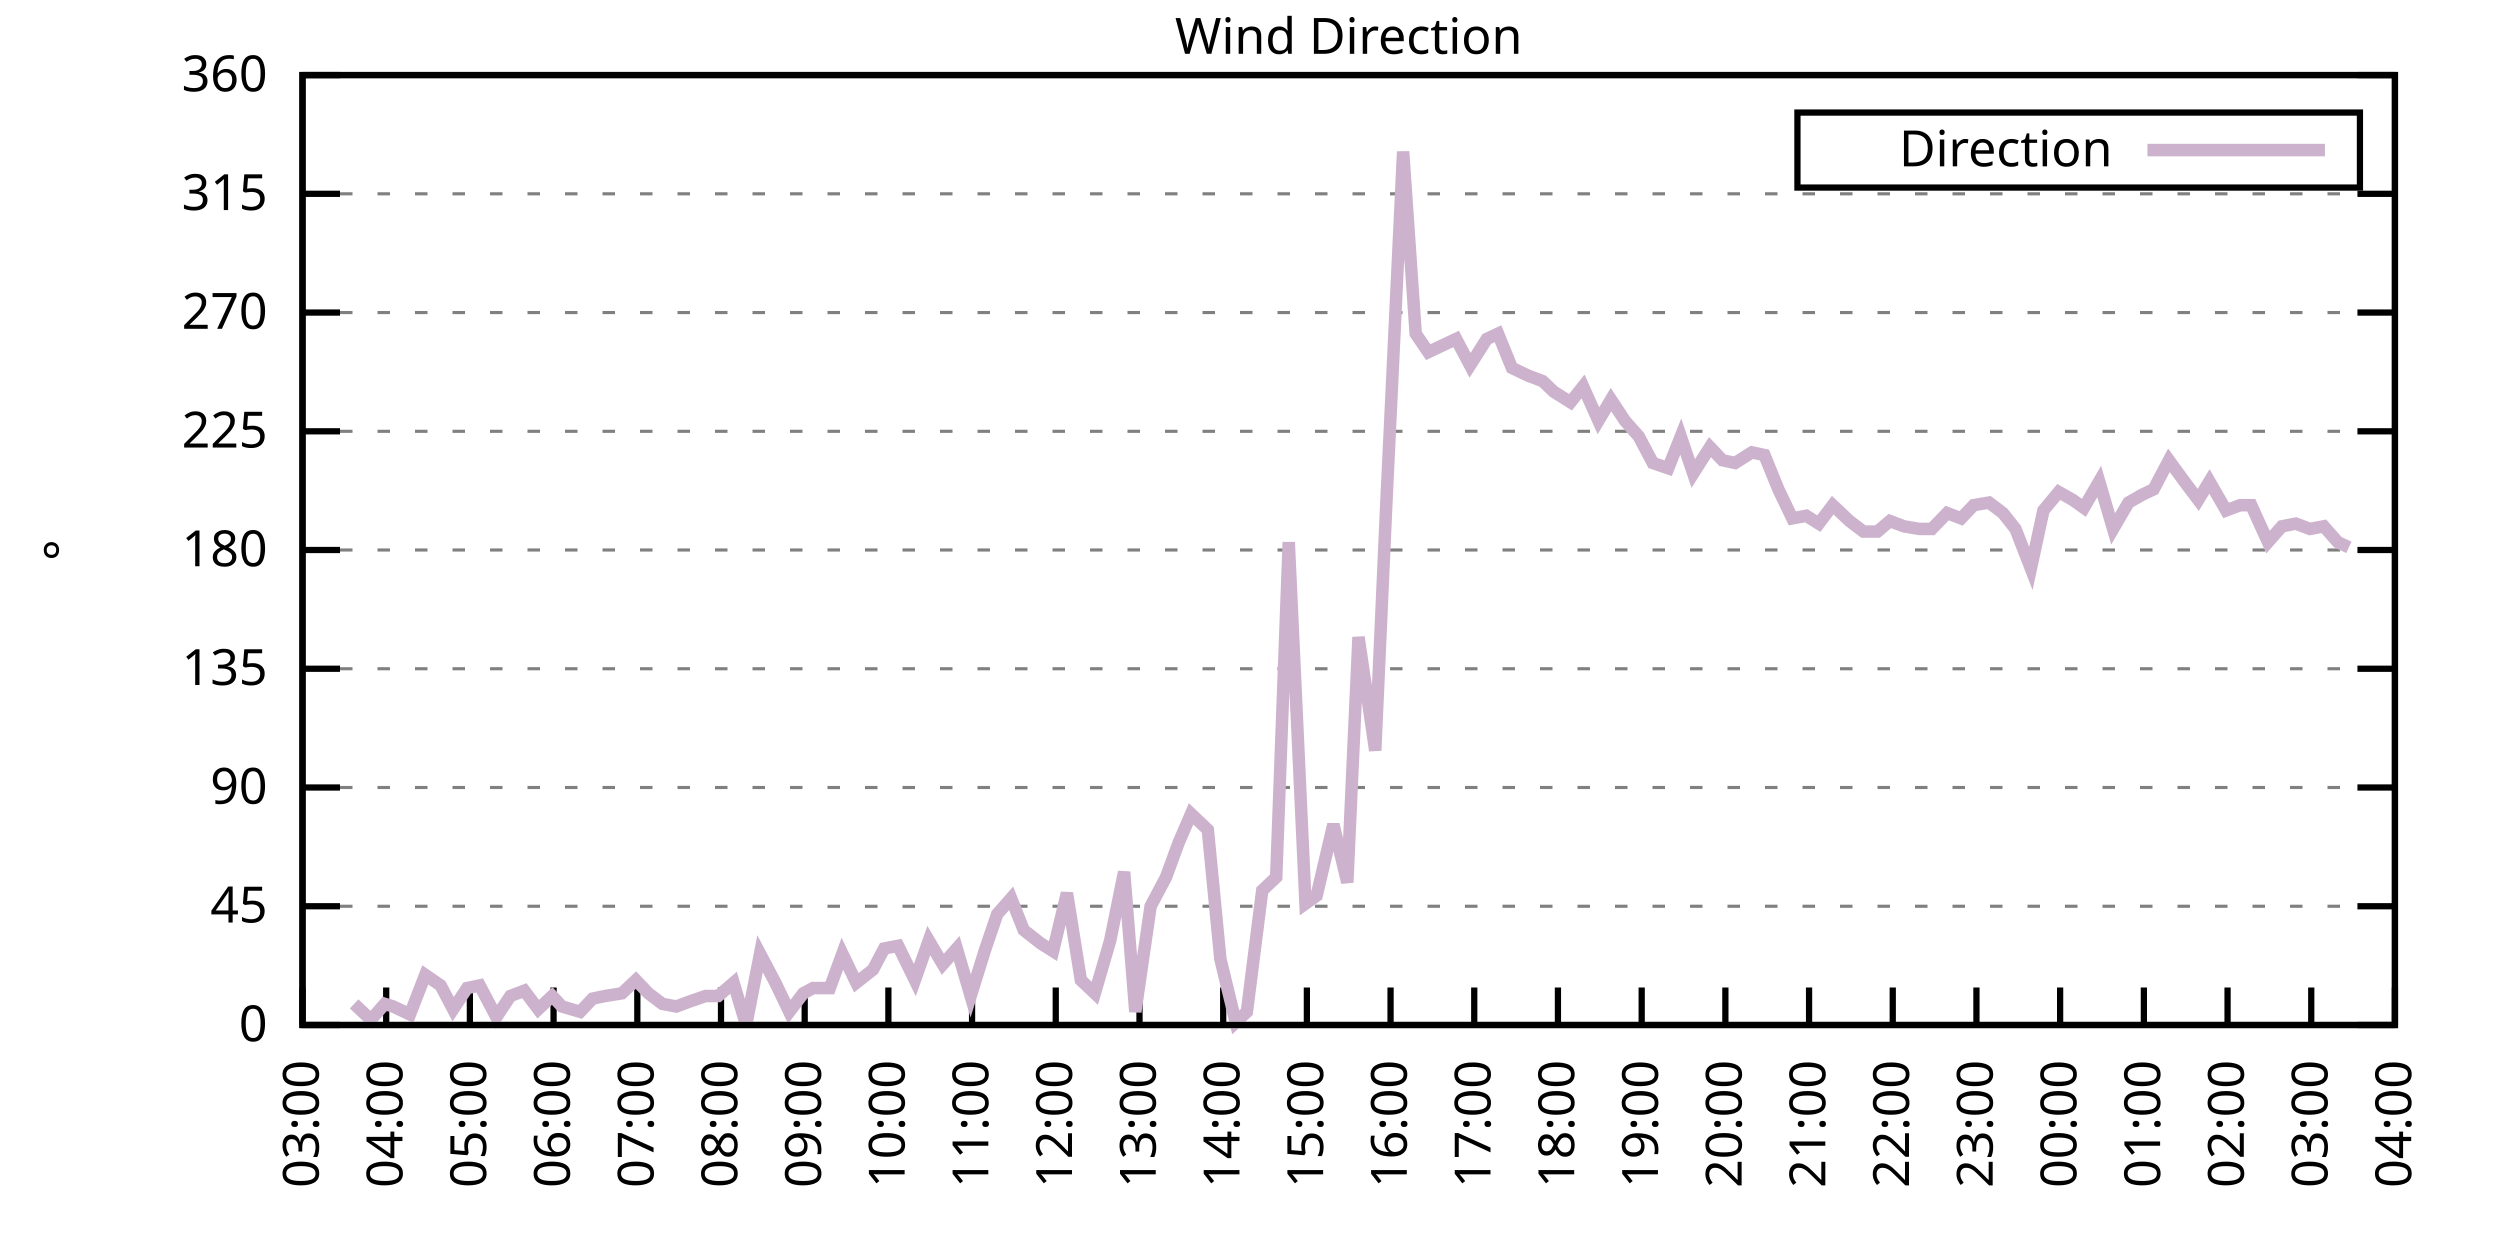
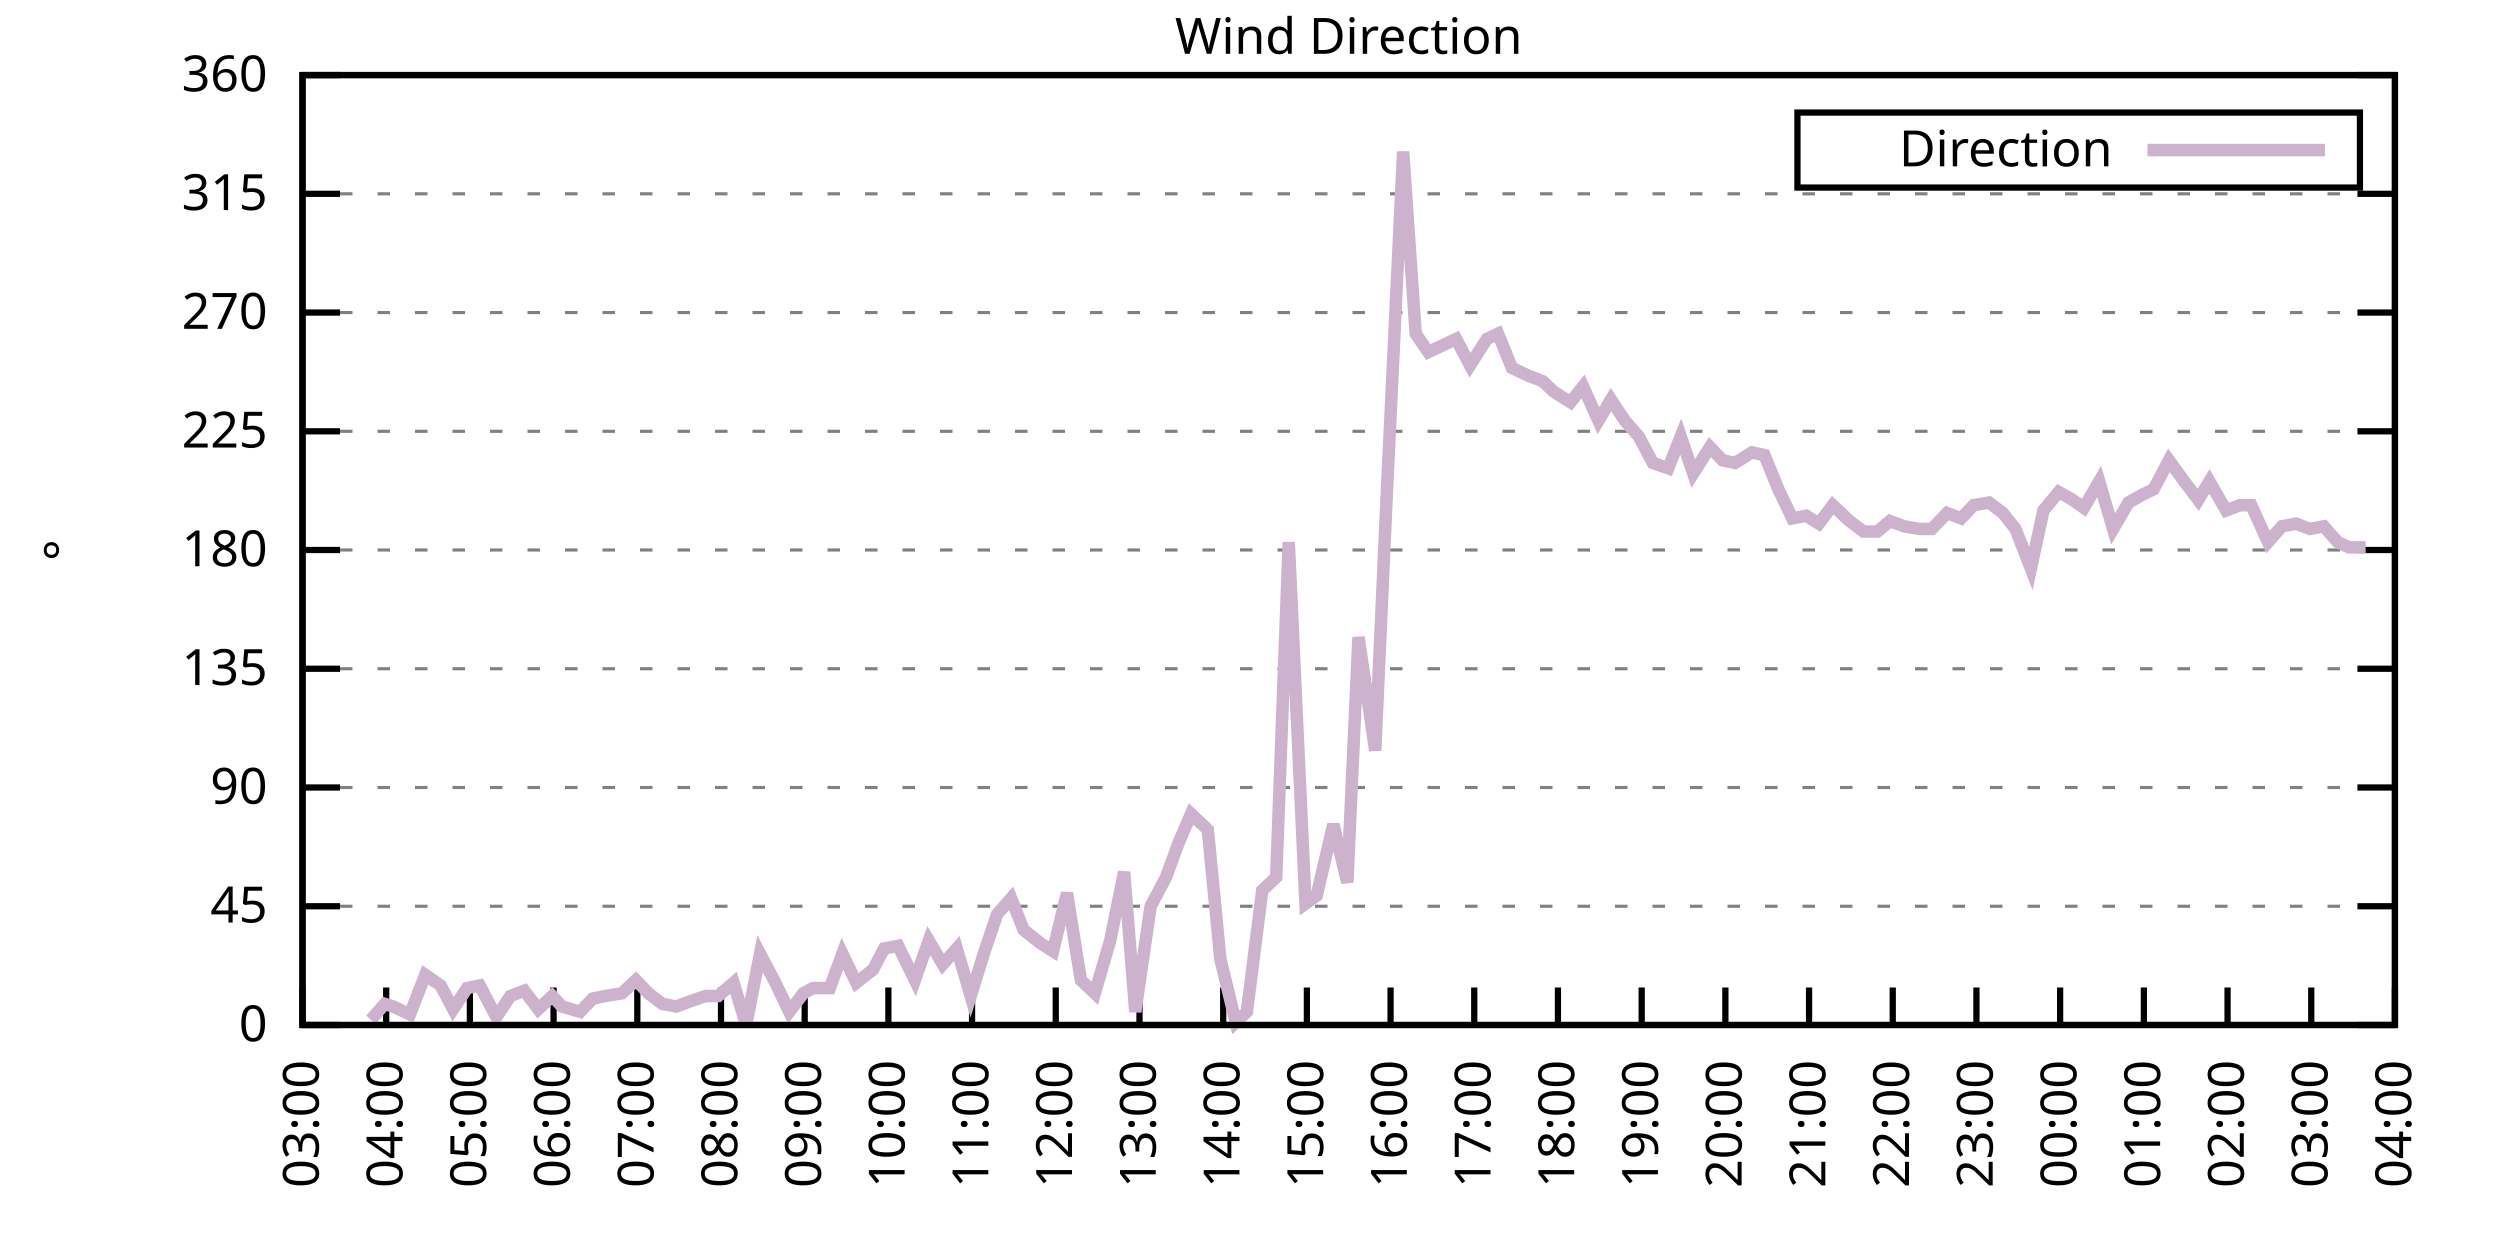
<svg xmlns="http://www.w3.org/2000/svg" xmlns:xlink="http://www.w3.org/1999/xlink" width="400" height="200" viewBox="0 0 400 200">
  <g id="gnuplot_canvas">
    <rect x="0" y="0" width="400" height="200" fill="none" />
    <defs>
      <circle id="gpDot" r="0.5" stroke-width="0.5" stroke="currentColor" />
      <path id="gpPt0" stroke-width="0.333" stroke="currentColor" d="M-1,0 h2 M0,-1 v2" />
      <path id="gpPt1" stroke-width="0.333" stroke="currentColor" d="M-1,-1 L1,1 M1,-1 L-1,1" />
      <path id="gpPt2" stroke-width="0.333" stroke="currentColor" d="M-1,0 L1,0 M0,-1 L0,1 M-1,-1 L1,1 M-1,1 L1,-1" />
      <rect id="gpPt3" stroke-width="0.333" stroke="currentColor" x="-1" y="-1" width="2" height="2" />
      <rect id="gpPt4" stroke-width="0.333" stroke="currentColor" fill="currentColor" x="-1" y="-1" width="2" height="2" />
      <circle id="gpPt5" stroke-width="0.333" stroke="currentColor" cx="0" cy="0" r="1" />
      <use xlink:href="#gpPt5" id="gpPt6" fill="currentColor" stroke="none" />
      <path id="gpPt7" stroke-width="0.333" stroke="currentColor" d="M0,-1.33 L-1.33,0.67 L1.33,0.67 z" />
      <use xlink:href="#gpPt7" id="gpPt8" fill="currentColor" stroke="none" />
      <use xlink:href="#gpPt7" id="gpPt9" stroke="currentColor" transform="rotate(180)" />
      <use xlink:href="#gpPt9" id="gpPt10" fill="currentColor" stroke="none" />
      <use xlink:href="#gpPt3" id="gpPt11" stroke="currentColor" transform="rotate(45)" />
      <use xlink:href="#gpPt11" id="gpPt12" fill="currentColor" stroke="none" />
      <path id="gpPt13" stroke-width="0.333" stroke="currentColor" d="M0,1.330 L1.265,0.411 L0.782,-1.067 L-0.782,-1.076 L-1.265,0.411 z" />
      <use xlink:href="#gpPt13" id="gpPt14" fill="currentColor" stroke="none" />
      <filter id="textbox" filterUnits="objectBoundingBox" x="0" y="0" height="1" width="1">
        <feFlood flood-color="white" flood-opacity="1" result="bgnd" />
        <feComposite in="SourceGraphic" in2="bgnd" operator="atop" />
      </filter>
      <filter id="greybox" filterUnits="objectBoundingBox" x="0" y="0" height="1" width="1">
        <feFlood flood-color="lightgrey" flood-opacity="1" result="grey" />
        <feComposite in="SourceGraphic" in2="grey" operator="atop" />
      </filter>
    </defs>
    <g fill="none" color="white" stroke="currentColor" stroke-width="1.00" stroke-linecap="butt" stroke-linejoin="miter">
</g>
    <g fill="none" color="black" stroke="currentColor" stroke-width="1.00" stroke-linecap="butt" stroke-linejoin="miter">
      <g stroke="none" shape-rendering="crispEdges">
        <polygon fill="rgb(255, 255, 255)" points="48.40,164.00 383.18,164.00 383.18,12.02 48.40,12.02 " />
      </g>
    </g>
    <g fill="none" color="black" stroke="currentColor" stroke-width="1.00" stroke-linecap="butt" stroke-linejoin="miter">
</g>
    <g fill="none" color="black" stroke="black" stroke-width="0.50" stroke-linecap="butt" stroke-linejoin="miter">
</g>
    <g fill="none" color="gray" stroke="currentColor" stroke-width="0.50" stroke-linecap="butt" stroke-linejoin="miter">
      <path stroke="gray" stroke-dasharray="2,4" class="gridline" d="M48.40,164.00 L383.19,164.00  " />
    </g>
    <g fill="none" color="gray" stroke="gray" stroke-width="1.00" stroke-linecap="butt" stroke-linejoin="miter">
</g>
    <g fill="none" color="black" stroke="currentColor" stroke-width="1.00" stroke-linecap="butt" stroke-linejoin="miter">
      <path stroke="black" d="M48.40,164.00 L54.40,164.00 M383.19,164.00 L377.19,164.00  " />
      <g transform="translate(42.80,166.60)" stroke="none" fill="black" font-family="Sans" font-size="8.00" text-anchor="end">
        <text>
          <tspan font-family="Sans"> 0</tspan>
        </text>
      </g>
    </g>
    <g fill="none" color="black" stroke="currentColor" stroke-width="1.00" stroke-linecap="butt" stroke-linejoin="miter">
</g>
    <g fill="none" color="black" stroke="black" stroke-width="0.50" stroke-linecap="butt" stroke-linejoin="miter">
</g>
    <g fill="none" color="gray" stroke="currentColor" stroke-width="0.50" stroke-linecap="butt" stroke-linejoin="miter">
      <path stroke="gray" stroke-dasharray="2,4" class="gridline" d="M48.40,145.00 L383.19,145.00  " />
    </g>
    <g fill="none" color="gray" stroke="gray" stroke-width="1.00" stroke-linecap="butt" stroke-linejoin="miter">
</g>
    <g fill="none" color="black" stroke="currentColor" stroke-width="1.00" stroke-linecap="butt" stroke-linejoin="miter">
      <path stroke="black" d="M48.40,145.00 L54.40,145.00 M383.19,145.00 L377.19,145.00  " />
      <g transform="translate(42.80,147.60)" stroke="none" fill="black" font-family="Sans" font-size="8.00" text-anchor="end">
        <text>
          <tspan font-family="Sans"> 45</tspan>
        </text>
      </g>
    </g>
    <g fill="none" color="black" stroke="currentColor" stroke-width="1.00" stroke-linecap="butt" stroke-linejoin="miter">
</g>
    <g fill="none" color="black" stroke="black" stroke-width="0.50" stroke-linecap="butt" stroke-linejoin="miter">
</g>
    <g fill="none" color="gray" stroke="currentColor" stroke-width="0.50" stroke-linecap="butt" stroke-linejoin="miter">
      <path stroke="gray" stroke-dasharray="2,4" class="gridline" d="M48.40,126.00 L383.19,126.00  " />
    </g>
    <g fill="none" color="gray" stroke="gray" stroke-width="1.00" stroke-linecap="butt" stroke-linejoin="miter">
</g>
    <g fill="none" color="black" stroke="currentColor" stroke-width="1.00" stroke-linecap="butt" stroke-linejoin="miter">
      <path stroke="black" d="M48.40,126.00 L54.40,126.00 M383.19,126.00 L377.19,126.00  " />
      <g transform="translate(42.80,128.60)" stroke="none" fill="black" font-family="Sans" font-size="8.00" text-anchor="end">
        <text>
          <tspan font-family="Sans"> 90</tspan>
        </text>
      </g>
    </g>
    <g fill="none" color="black" stroke="currentColor" stroke-width="1.00" stroke-linecap="butt" stroke-linejoin="miter">
</g>
    <g fill="none" color="black" stroke="black" stroke-width="0.50" stroke-linecap="butt" stroke-linejoin="miter">
</g>
    <g fill="none" color="gray" stroke="currentColor" stroke-width="0.50" stroke-linecap="butt" stroke-linejoin="miter">
      <path stroke="gray" stroke-dasharray="2,4" class="gridline" d="M48.40,107.00 L383.19,107.00  " />
    </g>
    <g fill="none" color="gray" stroke="gray" stroke-width="1.00" stroke-linecap="butt" stroke-linejoin="miter">
</g>
    <g fill="none" color="black" stroke="currentColor" stroke-width="1.00" stroke-linecap="butt" stroke-linejoin="miter">
      <path stroke="black" d="M48.40,107.00 L54.40,107.00 M383.19,107.00 L377.19,107.00  " />
      <g transform="translate(42.80,109.60)" stroke="none" fill="black" font-family="Sans" font-size="8.00" text-anchor="end">
        <text>
          <tspan font-family="Sans"> 135</tspan>
        </text>
      </g>
    </g>
    <g fill="none" color="black" stroke="currentColor" stroke-width="1.00" stroke-linecap="butt" stroke-linejoin="miter">
</g>
    <g fill="none" color="black" stroke="black" stroke-width="0.50" stroke-linecap="butt" stroke-linejoin="miter">
</g>
    <g fill="none" color="gray" stroke="currentColor" stroke-width="0.50" stroke-linecap="butt" stroke-linejoin="miter">
      <path stroke="gray" stroke-dasharray="2,4" class="gridline" d="M48.40,88.00 L383.19,88.00  " />
    </g>
    <g fill="none" color="gray" stroke="gray" stroke-width="1.00" stroke-linecap="butt" stroke-linejoin="miter">
</g>
    <g fill="none" color="black" stroke="currentColor" stroke-width="1.00" stroke-linecap="butt" stroke-linejoin="miter">
      <path stroke="black" d="M48.40,88.00 L54.40,88.00 M383.19,88.00 L377.19,88.00  " />
      <g transform="translate(42.80,90.60)" stroke="none" fill="black" font-family="Sans" font-size="8.00" text-anchor="end">
        <text>
          <tspan font-family="Sans"> 180</tspan>
        </text>
      </g>
    </g>
    <g fill="none" color="black" stroke="currentColor" stroke-width="1.00" stroke-linecap="butt" stroke-linejoin="miter">
</g>
    <g fill="none" color="black" stroke="black" stroke-width="0.50" stroke-linecap="butt" stroke-linejoin="miter">
</g>
    <g fill="none" color="gray" stroke="currentColor" stroke-width="0.50" stroke-linecap="butt" stroke-linejoin="miter">
      <path stroke="gray" stroke-dasharray="2,4" class="gridline" d="M48.40,69.01 L383.19,69.01  " />
    </g>
    <g fill="none" color="gray" stroke="gray" stroke-width="1.00" stroke-linecap="butt" stroke-linejoin="miter">
</g>
    <g fill="none" color="black" stroke="currentColor" stroke-width="1.00" stroke-linecap="butt" stroke-linejoin="miter">
      <path stroke="black" d="M48.40,69.01 L54.40,69.01 M383.19,69.01 L377.19,69.01  " />
      <g transform="translate(42.80,71.61)" stroke="none" fill="black" font-family="Sans" font-size="8.00" text-anchor="end">
        <text>
          <tspan font-family="Sans"> 225</tspan>
        </text>
      </g>
    </g>
    <g fill="none" color="black" stroke="currentColor" stroke-width="1.00" stroke-linecap="butt" stroke-linejoin="miter">
</g>
    <g fill="none" color="black" stroke="black" stroke-width="0.50" stroke-linecap="butt" stroke-linejoin="miter">
</g>
    <g fill="none" color="gray" stroke="currentColor" stroke-width="0.50" stroke-linecap="butt" stroke-linejoin="miter">
      <path stroke="gray" stroke-dasharray="2,4" class="gridline" d="M48.40,50.01 L383.19,50.01  " />
    </g>
    <g fill="none" color="gray" stroke="gray" stroke-width="1.00" stroke-linecap="butt" stroke-linejoin="miter">
</g>
    <g fill="none" color="black" stroke="currentColor" stroke-width="1.00" stroke-linecap="butt" stroke-linejoin="miter">
      <path stroke="black" d="M48.40,50.01 L54.40,50.01 M383.19,50.01 L377.19,50.01  " />
      <g transform="translate(42.80,52.61)" stroke="none" fill="black" font-family="Sans" font-size="8.00" text-anchor="end">
        <text>
          <tspan font-family="Sans"> 270</tspan>
        </text>
      </g>
    </g>
    <g fill="none" color="black" stroke="currentColor" stroke-width="1.00" stroke-linecap="butt" stroke-linejoin="miter">
</g>
    <g fill="none" color="black" stroke="black" stroke-width="0.50" stroke-linecap="butt" stroke-linejoin="miter">
</g>
    <g fill="none" color="gray" stroke="currentColor" stroke-width="0.50" stroke-linecap="butt" stroke-linejoin="miter">
      <path stroke="gray" stroke-dasharray="2,4" class="gridline" d="M48.40,31.01 L383.19,31.01  " />
    </g>
    <g fill="none" color="gray" stroke="gray" stroke-width="1.00" stroke-linecap="butt" stroke-linejoin="miter">
</g>
    <g fill="none" color="black" stroke="currentColor" stroke-width="1.00" stroke-linecap="butt" stroke-linejoin="miter">
      <path stroke="black" d="M48.40,31.01 L54.40,31.01 M383.19,31.01 L377.19,31.01  " />
      <g transform="translate(42.80,33.61)" stroke="none" fill="black" font-family="Sans" font-size="8.00" text-anchor="end">
        <text>
          <tspan font-family="Sans"> 315</tspan>
        </text>
      </g>
    </g>
    <g fill="none" color="black" stroke="currentColor" stroke-width="1.00" stroke-linecap="butt" stroke-linejoin="miter">
</g>
    <g fill="none" color="black" stroke="black" stroke-width="0.50" stroke-linecap="butt" stroke-linejoin="miter">
</g>
    <g fill="none" color="gray" stroke="currentColor" stroke-width="0.50" stroke-linecap="butt" stroke-linejoin="miter">
      <path stroke="gray" stroke-dasharray="2,4" class="gridline" d="M48.40,12.01 L383.19,12.01  " />
    </g>
    <g fill="none" color="gray" stroke="gray" stroke-width="1.00" stroke-linecap="butt" stroke-linejoin="miter">
</g>
    <g fill="none" color="black" stroke="currentColor" stroke-width="1.00" stroke-linecap="butt" stroke-linejoin="miter">
      <path stroke="black" d="M48.40,12.01 L54.40,12.01 M383.19,12.01 L377.19,12.01  " />
      <g transform="translate(42.80,14.61)" stroke="none" fill="black" font-family="Sans" font-size="8.00" text-anchor="end">
        <text>
          <tspan font-family="Sans"> 360</tspan>
        </text>
      </g>
    </g>
    <g fill="none" color="black" stroke="currentColor" stroke-width="1.00" stroke-linecap="butt" stroke-linejoin="miter">
      <path stroke="black" d="M48.40,164.00 L48.40,158.00  " />
      <g transform="translate(51.00,169.60) rotate(270.00)" stroke="none" fill="black" font-family="Sans" font-size="8.00" text-anchor="end">
        <text>
          <tspan font-family="Sans">03:00</tspan>
        </text>
      </g>
    </g>
    <g fill="none" color="black" stroke="currentColor" stroke-width="1.00" stroke-linecap="butt" stroke-linejoin="miter">
      <path stroke="black" d="M61.79,164.00 L61.79,158.00  " />
      <g transform="translate(64.39,169.60) rotate(270.00)" stroke="none" fill="black" font-family="Sans" font-size="8.00" text-anchor="end">
        <text>
          <tspan font-family="Sans">04:00</tspan>
        </text>
      </g>
    </g>
    <g fill="none" color="black" stroke="currentColor" stroke-width="1.00" stroke-linecap="butt" stroke-linejoin="miter">
      <path stroke="black" d="M75.18,164.00 L75.18,158.00  " />
      <g transform="translate(77.78,169.60) rotate(270.00)" stroke="none" fill="black" font-family="Sans" font-size="8.00" text-anchor="end">
        <text>
          <tspan font-family="Sans">05:00</tspan>
        </text>
      </g>
    </g>
    <g fill="none" color="black" stroke="currentColor" stroke-width="1.00" stroke-linecap="butt" stroke-linejoin="miter">
      <path stroke="black" d="M88.57,164.00 L88.57,158.00  " />
      <g transform="translate(91.17,169.60) rotate(270.00)" stroke="none" fill="black" font-family="Sans" font-size="8.00" text-anchor="end">
        <text>
          <tspan font-family="Sans">06:00</tspan>
        </text>
      </g>
    </g>
    <g fill="none" color="black" stroke="currentColor" stroke-width="1.00" stroke-linecap="butt" stroke-linejoin="miter">
      <path stroke="black" d="M101.97,164.00 L101.97,158.00  " />
      <g transform="translate(104.57,169.60) rotate(270.00)" stroke="none" fill="black" font-family="Sans" font-size="8.00" text-anchor="end">
        <text>
          <tspan font-family="Sans">07:00</tspan>
        </text>
      </g>
    </g>
    <g fill="none" color="black" stroke="currentColor" stroke-width="1.00" stroke-linecap="butt" stroke-linejoin="miter">
      <path stroke="black" d="M115.36,164.00 L115.36,158.00  " />
      <g transform="translate(117.96,169.60) rotate(270.00)" stroke="none" fill="black" font-family="Sans" font-size="8.00" text-anchor="end">
        <text>
          <tspan font-family="Sans">08:00</tspan>
        </text>
      </g>
    </g>
    <g fill="none" color="black" stroke="currentColor" stroke-width="1.00" stroke-linecap="butt" stroke-linejoin="miter">
      <path stroke="black" d="M128.75,164.00 L128.75,158.00  " />
      <g transform="translate(131.35,169.60) rotate(270.00)" stroke="none" fill="black" font-family="Sans" font-size="8.00" text-anchor="end">
        <text>
          <tspan font-family="Sans">09:00</tspan>
        </text>
      </g>
    </g>
    <g fill="none" color="black" stroke="currentColor" stroke-width="1.00" stroke-linecap="butt" stroke-linejoin="miter">
      <path stroke="black" d="M142.14,164.00 L142.14,158.00  " />
      <g transform="translate(144.74,169.60) rotate(270.00)" stroke="none" fill="black" font-family="Sans" font-size="8.00" text-anchor="end">
        <text>
          <tspan font-family="Sans">10:00</tspan>
        </text>
      </g>
    </g>
    <g fill="none" color="black" stroke="currentColor" stroke-width="1.00" stroke-linecap="butt" stroke-linejoin="miter">
      <path stroke="black" d="M155.53,164.00 L155.53,158.00  " />
      <g transform="translate(158.13,169.60) rotate(270.00)" stroke="none" fill="black" font-family="Sans" font-size="8.00" text-anchor="end">
        <text>
          <tspan font-family="Sans">11:00</tspan>
        </text>
      </g>
    </g>
    <g fill="none" color="black" stroke="currentColor" stroke-width="1.00" stroke-linecap="butt" stroke-linejoin="miter">
      <path stroke="black" d="M168.92,164.00 L168.92,158.00  " />
      <g transform="translate(171.52,169.60) rotate(270.00)" stroke="none" fill="black" font-family="Sans" font-size="8.00" text-anchor="end">
        <text>
          <tspan font-family="Sans">12:00</tspan>
        </text>
      </g>
    </g>
    <g fill="none" color="black" stroke="currentColor" stroke-width="1.00" stroke-linecap="butt" stroke-linejoin="miter">
      <path stroke="black" d="M182.32,164.00 L182.32,158.00  " />
      <g transform="translate(184.92,169.60) rotate(270.00)" stroke="none" fill="black" font-family="Sans" font-size="8.00" text-anchor="end">
        <text>
          <tspan font-family="Sans">13:00</tspan>
        </text>
      </g>
    </g>
    <g fill="none" color="black" stroke="currentColor" stroke-width="1.00" stroke-linecap="butt" stroke-linejoin="miter">
      <path stroke="black" d="M195.71,164.00 L195.71,158.00  " />
      <g transform="translate(198.31,169.60) rotate(270.00)" stroke="none" fill="black" font-family="Sans" font-size="8.00" text-anchor="end">
        <text>
          <tspan font-family="Sans">14:00</tspan>
        </text>
      </g>
    </g>
    <g fill="none" color="black" stroke="currentColor" stroke-width="1.00" stroke-linecap="butt" stroke-linejoin="miter">
      <path stroke="black" d="M209.10,164.00 L209.10,158.00  " />
      <g transform="translate(211.70,169.60) rotate(270.00)" stroke="none" fill="black" font-family="Sans" font-size="8.00" text-anchor="end">
        <text>
          <tspan font-family="Sans">15:00</tspan>
        </text>
      </g>
    </g>
    <g fill="none" color="black" stroke="currentColor" stroke-width="1.00" stroke-linecap="butt" stroke-linejoin="miter">
      <path stroke="black" d="M222.49,164.00 L222.49,158.00  " />
      <g transform="translate(225.09,169.60) rotate(270.00)" stroke="none" fill="black" font-family="Sans" font-size="8.00" text-anchor="end">
        <text>
          <tspan font-family="Sans">16:00</tspan>
        </text>
      </g>
    </g>
    <g fill="none" color="black" stroke="currentColor" stroke-width="1.00" stroke-linecap="butt" stroke-linejoin="miter">
      <path stroke="black" d="M235.88,164.00 L235.88,158.00  " />
      <g transform="translate(238.48,169.60) rotate(270.00)" stroke="none" fill="black" font-family="Sans" font-size="8.00" text-anchor="end">
        <text>
          <tspan font-family="Sans">17:00</tspan>
        </text>
      </g>
    </g>
    <g fill="none" color="black" stroke="currentColor" stroke-width="1.00" stroke-linecap="butt" stroke-linejoin="miter">
      <path stroke="black" d="M249.27,164.00 L249.27,158.00  " />
      <g transform="translate(251.87,169.60) rotate(270.00)" stroke="none" fill="black" font-family="Sans" font-size="8.00" text-anchor="end">
        <text>
          <tspan font-family="Sans">18:00</tspan>
        </text>
      </g>
    </g>
    <g fill="none" color="black" stroke="currentColor" stroke-width="1.00" stroke-linecap="butt" stroke-linejoin="miter">
      <path stroke="black" d="M262.67,164.00 L262.67,158.00  " />
      <g transform="translate(265.27,169.60) rotate(270.00)" stroke="none" fill="black" font-family="Sans" font-size="8.00" text-anchor="end">
        <text>
          <tspan font-family="Sans">19:00</tspan>
        </text>
      </g>
    </g>
    <g fill="none" color="black" stroke="currentColor" stroke-width="1.00" stroke-linecap="butt" stroke-linejoin="miter">
      <path stroke="black" d="M276.06,164.00 L276.06,158.00  " />
      <g transform="translate(278.66,169.60) rotate(270.00)" stroke="none" fill="black" font-family="Sans" font-size="8.00" text-anchor="end">
        <text>
          <tspan font-family="Sans">20:00</tspan>
        </text>
      </g>
    </g>
    <g fill="none" color="black" stroke="currentColor" stroke-width="1.00" stroke-linecap="butt" stroke-linejoin="miter">
      <path stroke="black" d="M289.45,164.00 L289.45,158.00  " />
      <g transform="translate(292.05,169.60) rotate(270.00)" stroke="none" fill="black" font-family="Sans" font-size="8.00" text-anchor="end">
        <text>
          <tspan font-family="Sans">21:00</tspan>
        </text>
      </g>
    </g>
    <g fill="none" color="black" stroke="currentColor" stroke-width="1.00" stroke-linecap="butt" stroke-linejoin="miter">
      <path stroke="black" d="M302.84,164.00 L302.84,158.00  " />
      <g transform="translate(305.44,169.60) rotate(270.00)" stroke="none" fill="black" font-family="Sans" font-size="8.00" text-anchor="end">
        <text>
          <tspan font-family="Sans">22:00</tspan>
        </text>
      </g>
    </g>
    <g fill="none" color="black" stroke="currentColor" stroke-width="1.00" stroke-linecap="butt" stroke-linejoin="miter">
      <path stroke="black" d="M316.23,164.00 L316.23,158.00  " />
      <g transform="translate(318.83,169.60) rotate(270.00)" stroke="none" fill="black" font-family="Sans" font-size="8.00" text-anchor="end">
        <text>
          <tspan font-family="Sans">23:00</tspan>
        </text>
      </g>
    </g>
    <g fill="none" color="black" stroke="currentColor" stroke-width="1.00" stroke-linecap="butt" stroke-linejoin="miter">
      <path stroke="black" d="M329.62,164.00 L329.62,158.00  " />
      <g transform="translate(332.22,169.60) rotate(270.00)" stroke="none" fill="black" font-family="Sans" font-size="8.00" text-anchor="end">
        <text>
          <tspan font-family="Sans">00:00</tspan>
        </text>
      </g>
    </g>
    <g fill="none" color="black" stroke="currentColor" stroke-width="1.00" stroke-linecap="butt" stroke-linejoin="miter">
      <path stroke="black" d="M343.02,164.00 L343.02,158.00  " />
      <g transform="translate(345.62,169.60) rotate(270.00)" stroke="none" fill="black" font-family="Sans" font-size="8.00" text-anchor="end">
        <text>
          <tspan font-family="Sans">01:00</tspan>
        </text>
      </g>
    </g>
    <g fill="none" color="black" stroke="currentColor" stroke-width="1.00" stroke-linecap="butt" stroke-linejoin="miter">
      <path stroke="black" d="M356.41,164.00 L356.41,158.00  " />
      <g transform="translate(359.01,169.60) rotate(270.00)" stroke="none" fill="black" font-family="Sans" font-size="8.00" text-anchor="end">
        <text>
          <tspan font-family="Sans">02:00</tspan>
        </text>
      </g>
    </g>
    <g fill="none" color="black" stroke="currentColor" stroke-width="1.00" stroke-linecap="butt" stroke-linejoin="miter">
      <path stroke="black" d="M369.80,164.00 L369.80,158.00  " />
      <g transform="translate(372.40,169.60) rotate(270.00)" stroke="none" fill="black" font-family="Sans" font-size="8.00" text-anchor="end">
        <text>
          <tspan font-family="Sans">03:00</tspan>
        </text>
      </g>
    </g>
    <g fill="none" color="black" stroke="currentColor" stroke-width="1.00" stroke-linecap="butt" stroke-linejoin="miter">
      <path stroke="black" d="M383.19,164.00 L383.19,158.00  " />
      <g transform="translate(385.79,169.60) rotate(270.00)" stroke="none" fill="black" font-family="Sans" font-size="8.00" text-anchor="end">
        <text>
          <tspan font-family="Sans">04:00</tspan>
        </text>
      </g>
    </g>
    <g fill="none" color="black" stroke="currentColor" stroke-width="1.00" stroke-linecap="butt" stroke-linejoin="miter">
</g>
    <g fill="none" color="black" stroke="currentColor" stroke-width="1.00" stroke-linecap="butt" stroke-linejoin="miter">
      <path stroke="black" d="M48.40,12.01 L48.40,164.00 L383.19,164.00 L383.19,12.01 L48.40,12.01 Z  " />
    </g>
    <g fill="none" color="black" stroke="currentColor" stroke-width="1.00" stroke-linecap="butt" stroke-linejoin="miter">
</g>
    <g fill="none" color="black" stroke="currentColor" stroke-width="1.00" stroke-linecap="butt" stroke-linejoin="miter">
      <path stroke="black" d="M287.59,30.01 L287.59,18.01 L377.59,18.01 L377.59,30.01 L287.59,30.01 Z  " />
    </g>
    <g id="Wind_direction_plot_1">
      <g fill="none" color="white" stroke="black" stroke-width="2.00" stroke-linecap="butt" stroke-linejoin="miter">
</g>
      <g fill="none" color="black" stroke="currentColor" stroke-width="2.00" stroke-linecap="butt" stroke-linejoin="miter">
        <g transform="translate(337.99,26.61)" stroke="none" fill="black" font-family="Sans" font-size="8.00" text-anchor="end">
          <text>
            <tspan font-family="Sans">Direction</tspan>
          </text>
        </g>
      </g>
      <g fill="none" color="black" stroke="currentColor" stroke-width="2.00" stroke-linecap="butt" stroke-linejoin="miter">
-         <path stroke="rgb(204, 178, 204)" d="M343.59,24.01 L371.99,24.01 M56.66,160.62 L59.34,163.16 L61.57,160.62 L62.91,161.04 L65.59,162.31 L68.04,155.98   L70.50,157.67 L72.50,161.47 L74.74,158.09 L76.75,157.67 L79.42,162.73 L81.66,159.36 L83.89,158.51 L86.12,161.47   L88.35,159.36 L89.91,161.04 L92.82,161.89 L94.82,159.78 L96.83,159.36 L99.51,158.93 L101.74,156.82 L103.75,158.93   L105.98,160.62 L108.22,161.04 L110.45,160.20 L112.90,159.36 L114.91,159.36 L117.37,157.24 L119.38,164.00 L121.61,152.60   L124.06,157.24 L126.29,161.89 L128.53,158.93 L130.09,158.09 L132.77,158.09 L134.78,152.60 L137.01,157.24 L139.69,155.13   L141.47,151.76 L143.70,151.33 L146.38,156.82 L148.61,150.49 L150.85,154.29 L153.08,151.76 L155.31,159.36 L157.54,152.18   L159.55,146.27 L161.78,143.73 L163.79,148.80 L166.47,150.91 L168.48,152.18 L170.71,142.89 L172.94,156.82 L175.17,158.93   L177.63,150.49 L179.86,139.51 L181.65,161.89 L184.10,145.00 L186.56,140.36 L188.57,134.87 L190.57,130.22 L193.25,132.76   L195.26,153.45 L197.72,163.58 L199.50,161.89 L201.96,142.47 L204.19,140.36 L206.20,86.74 L208.88,144.58 L210.66,143.31   L213.34,131.91 L215.57,141.20 L217.36,101.94 L220.04,120.09 L221.82,80.41 L224.50,24.25 L226.51,53.39 L228.52,56.34   L231.20,55.07 L232.98,54.23 L235.21,58.45 L237.89,54.23 L239.68,53.39 L241.91,58.87 L244.59,60.14 L246.82,60.98   L248.60,62.67 L251.28,64.36 L253.29,61.83 L255.75,67.32 L257.76,63.94 L259.99,67.32 L262.22,69.85 L264.45,74.07   L266.91,74.92 L268.92,69.85 L270.92,75.76 L273.60,71.54 L275.61,73.65 L277.62,74.07 L280.30,72.38 L282.31,72.81   L284.54,78.29 L286.77,82.94 L289.00,82.52 L291.01,83.78 L293.24,80.83 L295.92,83.36 L298.15,85.05 L300.39,85.05   L302.39,83.36 L304.63,84.21 L307.08,84.63 L309.09,84.63 L311.54,82.09 L313.78,82.94 L315.79,80.83 L318.24,80.41   L320.47,82.09 L322.48,84.63 L324.94,90.96 L326.95,81.67 L329.40,78.72 L331.63,79.98 L333.42,81.25 L335.87,77.03   L338.10,84.63 L340.56,80.41 L342.79,79.14 L344.58,78.29 L347.03,73.65 L349.49,77.03 L351.72,79.98 L353.51,77.03   L356.18,81.67 L358.42,80.83 L360.20,80.83 L362.88,86.74 L365.11,84.21 L367.34,83.78 L369.58,84.63 L371.81,84.21   L374.04,86.74 L375.82,87.58  " />
+         <path stroke="rgb(204, 178, 204)" d="M343.59,24.01 L371.99,24.01 M59.34,163.16 L61.57,160.62 L62.91,161.04 L65.59,162.31 L68.04,155.98 L70.50,157.67   L72.50,161.47 L74.74,158.09 L76.75,157.67 L79.42,162.73 L81.66,159.36 L83.89,158.51 L86.12,161.47 L88.35,159.36   L89.91,161.04 L92.82,161.89 L94.82,159.78 L96.83,159.36 L99.51,158.93 L101.74,156.82 L103.75,158.93 L105.98,160.62   L108.22,161.04 L110.45,160.20 L112.90,159.36 L114.91,159.36 L117.37,157.24 L119.38,164.00 L121.61,152.60 L124.06,157.24   L126.29,161.89 L128.53,158.93 L130.09,158.09 L132.77,158.09 L134.78,152.60 L137.01,157.24 L139.69,155.13 L141.47,151.76   L143.70,151.33 L146.38,156.82 L148.61,150.49 L150.85,154.29 L153.08,151.76 L155.31,159.36 L157.54,152.18 L159.55,146.27   L161.78,143.73 L163.79,148.80 L166.47,150.91 L168.48,152.18 L170.71,142.89 L172.94,156.82 L175.17,158.93 L177.63,150.49   L179.86,139.51 L181.65,161.89 L184.10,145.00 L186.56,140.36 L188.57,134.87 L190.57,130.22 L193.25,132.76 L195.26,153.45   L197.72,163.58 L199.50,161.89 L201.96,142.47 L204.19,140.36 L206.20,86.74 L208.88,144.58 L210.66,143.31 L213.34,131.91   L215.57,141.20 L217.36,101.94 L220.04,120.09 L221.82,80.41 L224.50,24.25 L226.51,53.39 L228.52,56.34 L231.20,55.07   L232.98,54.23 L235.21,58.45 L237.89,54.23 L239.68,53.39 L241.91,58.87 L244.59,60.14 L246.82,60.98 L248.60,62.67   L251.28,64.36 L253.29,61.83 L255.75,67.32 L257.76,63.94 L259.99,67.32 L262.22,69.85 L264.45,74.07 L266.91,74.92   L268.92,69.85 L270.92,75.76 L273.60,71.54 L275.61,73.65 L277.62,74.07 L280.30,72.38 L282.31,72.81 L284.54,78.29   L286.77,82.94 L289.00,82.52 L291.01,83.78 L293.24,80.83 L295.92,83.36 L298.15,85.05 L300.39,85.05 L302.39,83.36   L304.63,84.21 L307.08,84.63 L309.09,84.63 L311.54,82.09 L313.78,82.94 L315.79,80.83 L318.24,80.41 L320.47,82.09   L322.48,84.63 L324.94,90.96 L326.95,81.67 L329.40,78.72 L331.63,79.98 L333.42,81.25 L335.87,77.03 L338.10,84.63   L340.56,80.41 L342.79,79.14 L344.58,78.29 L347.03,73.65 L349.49,77.03 L351.72,79.98 L353.51,77.03 L356.18,81.67   L358.42,80.83 L360.20,80.83 L362.88,86.74 L365.11,84.21 L367.34,83.78 L369.58,84.63 L371.81,84.21 L374.04,86.74   L375.82,87.58 L378.50,87.58  " />
      </g>
    </g>
    <g fill="none" color="black" stroke="currentColor" stroke-width="2.00" stroke-linecap="butt" stroke-linejoin="miter">
</g>
    <g fill="none" color="black" stroke="black" stroke-width="1.00" stroke-linecap="butt" stroke-linejoin="miter">
</g>
    <g fill="none" color="black" stroke="currentColor" stroke-width="1.00" stroke-linecap="butt" stroke-linejoin="miter">
      <path stroke="black" d="M48.40,12.01 L48.40,164.00 L383.19,164.00 L383.19,12.01 L48.40,12.01 Z  " />
      <g transform="translate(12.80,88.01) rotate(270.00)" stroke="none" fill="black" font-family="Sans" font-size="8.00" text-anchor="middle">
        <text>
          <tspan font-family="Sans">°</tspan>
        </text>
      </g>
    </g>
    <g fill="none" color="black" stroke="currentColor" stroke-width="1.00" stroke-linecap="butt" stroke-linejoin="miter">
</g>
    <g fill="none" color="black" stroke="currentColor" stroke-width="1.00" stroke-linecap="butt" stroke-linejoin="miter">
      <g transform="translate(215.79,8.61)" stroke="none" fill="black" font-family="Sans" font-size="8.00" text-anchor="middle">
        <text>
          <tspan font-family="Sans">Wind Direction</tspan>
        </text>
      </g>
    </g>
    <g fill="none" color="black" stroke="currentColor" stroke-width="1.00" stroke-linecap="butt" stroke-linejoin="miter">
</g>
  </g>
</svg>
